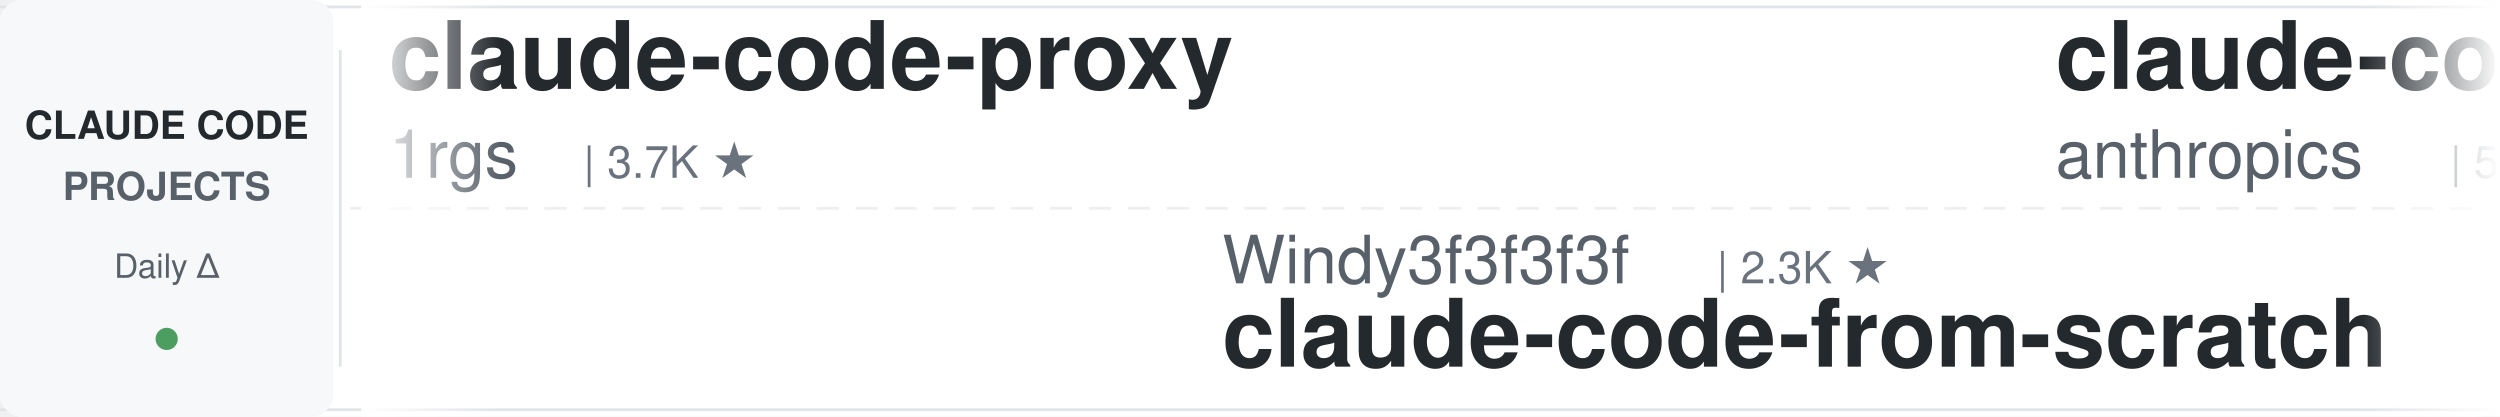
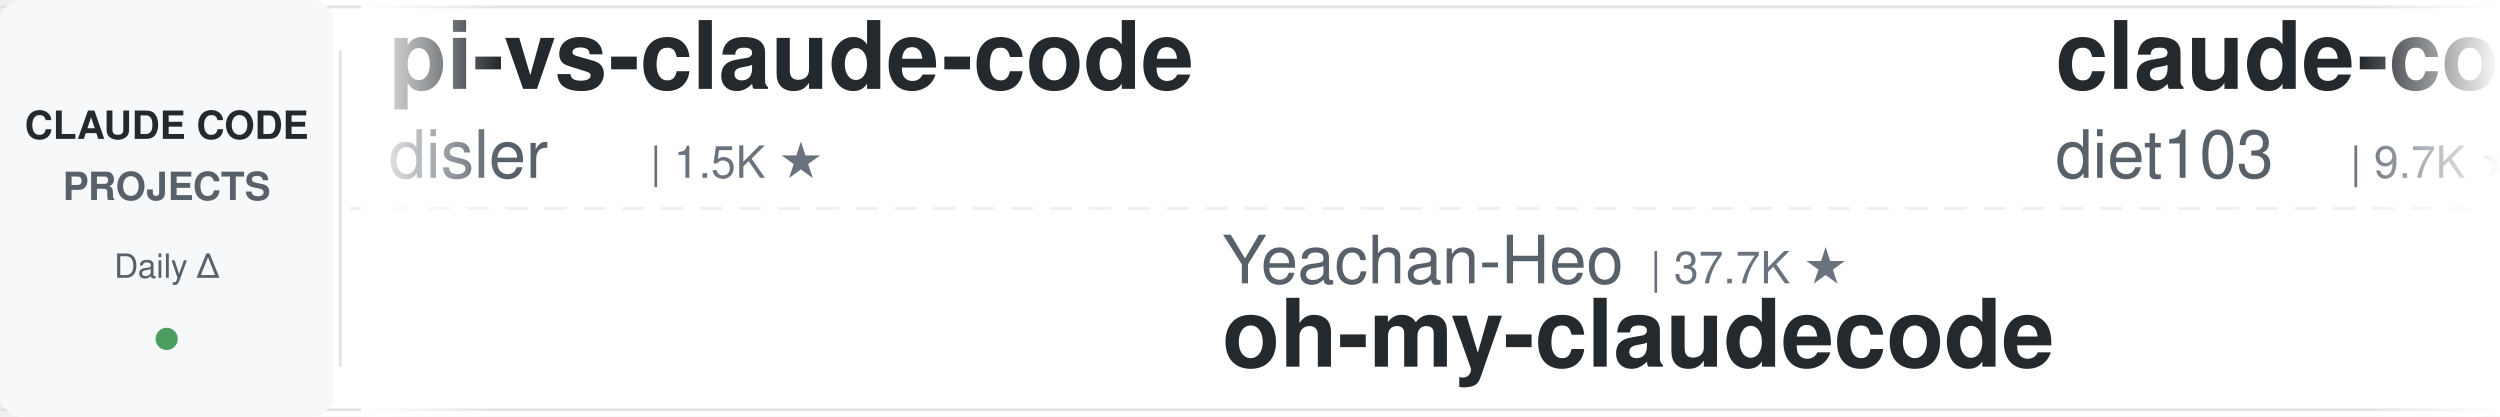
<svg xmlns="http://www.w3.org/2000/svg" width="900" height="150">
  <defs>
    <linearGradient id="leftFade" x1="0%" y1="0%" x2="100%" y2="0%">
      <stop offset="0%" style="stop-color:#ffffff;stop-opacity:1" />
      <stop offset="100%" style="stop-color:#ffffff;stop-opacity:0" />
    </linearGradient>
    <linearGradient id="rightFade" x1="0%" y1="0%" x2="100%" y2="0%">
      <stop offset="0%" style="stop-color:#ffffff;stop-opacity:0" />
      <stop offset="100%" style="stop-color:#ffffff;stop-opacity:1" />
    </linearGradient>
  </defs>
  <rect width="900" height="150" fill="#ffffff" rx="8" />
  <rect x="0" y="2" width="900" height="1" fill="#e1e4e8" />
  <rect x="0" y="147" width="900" height="1" fill="#e1e4e8" />
  <line x1="0" y1="75" x2="900" y2="75" stroke="#e1e4e8" stroke-width="1" stroke-dasharray="8 6" opacity="0.6" />
  <rect x="0" y="0" width="120" height="150" fill="#f6f8fa" rx="8" />
  <text x="60" y="50" font-family="-apple-system, BlinkMacSystemFont, 'Segoe UI', Helvetica, Arial, sans-serif" font-size="14" font-weight="600" fill="#24292e" text-anchor="middle">CLAUDE CODE</text>
  <text x="60" y="72" font-family="-apple-system, BlinkMacSystemFont, 'Segoe UI', Helvetica, Arial, sans-serif" font-size="14" font-weight="600" fill="#586069" text-anchor="middle">PROJECTS</text>
  <text x="60" y="100" font-family="-apple-system, BlinkMacSystemFont, 'Segoe UI', Helvetica, Arial, sans-serif" font-size="12" font-weight="500" fill="#586069" text-anchor="middle">Daily Δ</text>
  <circle cx="60" cy="122" r="4" fill="#22863a" opacity="0.8" />
  <rect x="122" y="18" width="1" height="114" fill="#e1e4e8" />
  <clipPath id="tickerClip">
    <rect x="130" y="0" width="770" height="150" />
  </clipPath>
  <g clip-path="url(#tickerClip)">
    <g id="tickerItems">
      <animateTransform attributeName="transform" attributeType="XML" type="translate" from="0 0" to="-3000 0" dur="54s" repeatCount="indefinite" />
      <g transform="translate(0, 0)">
-         <text x="140" y="32" font-family="-apple-system, BlinkMacSystemFont, 'Segoe UI', Helvetica, Arial, sans-serif" font-size="34" font-weight="600" fill="#24292e">claude-code-proxy</text>
-         <text x="140" y="64" font-family="-apple-system, BlinkMacSystemFont, 'Segoe UI', Helvetica, Arial, sans-serif" font-size="24" font-weight="400" fill="#586069">1rgs</text>
-         <text x="210" y="64" font-family="-apple-system, BlinkMacSystemFont, 'Segoe UI', Helvetica, Arial, sans-serif" font-size="16" font-weight="500" fill="#6a737d">| 3.7K ★</text>
+         <text x="140" y="32" font-family="-apple-system, BlinkMacSystemFont, 'Segoe UI', Helvetica, Arial, sans-serif" font-size="34" font-weight="600" fill="#24292e">pi-vs-claude-code</text>
+         <text x="140" y="64" font-family="-apple-system, BlinkMacSystemFont, 'Segoe UI', Helvetica, Arial, sans-serif" font-size="24" font-weight="400" fill="#586069">disler</text>
+         <text x="234" y="64" font-family="-apple-system, BlinkMacSystemFont, 'Segoe UI', Helvetica, Arial, sans-serif" font-size="16" font-weight="500" fill="#6a737d">| 1.5K ★</text>
      </g>
      <g transform="translate(300, 0)">
-         <text x="140" y="102" font-family="-apple-system, BlinkMacSystemFont, 'Segoe UI', Helvetica, Arial, sans-serif" font-size="24" font-weight="400" fill="#586069">Windy3f3f3f3f</text>
-         <text x="318" y="102" font-family="-apple-system, BlinkMacSystemFont, 'Segoe UI', Helvetica, Arial, sans-serif" font-size="16" font-weight="500" fill="#6a737d">| 2.3K ★</text>
-         <text x="140" y="132" font-family="-apple-system, BlinkMacSystemFont, 'Segoe UI', Helvetica, Arial, sans-serif" font-size="34" font-weight="600" fill="#24292e">claude-code-from-scratch</text>
+         <text x="140" y="102" font-family="-apple-system, BlinkMacSystemFont, 'Segoe UI', Helvetica, Arial, sans-serif" font-size="24" font-weight="400" fill="#586069">Yeachan-Heo</text>
+         <text x="294" y="102" font-family="-apple-system, BlinkMacSystemFont, 'Segoe UI', Helvetica, Arial, sans-serif" font-size="16" font-weight="500" fill="#6a737d">| 37.7K ★</text>
+         <text x="140" y="132" font-family="-apple-system, BlinkMacSystemFont, 'Segoe UI', Helvetica, Arial, sans-serif" font-size="34" font-weight="600" fill="#24292e">oh-my-claudecode</text>
      </g>
      <g transform="translate(600, 0)">
-         <text x="140" y="32" font-family="-apple-system, BlinkMacSystemFont, 'Segoe UI', Helvetica, Arial, sans-serif" font-size="34" font-weight="600" fill="#24292e">claude-code-security-rev...</text>
-         <text x="140" y="64" font-family="-apple-system, BlinkMacSystemFont, 'Segoe UI', Helvetica, Arial, sans-serif" font-size="24" font-weight="400" fill="#586069">anthropics</text>
-         <text x="282" y="64" font-family="-apple-system, BlinkMacSystemFont, 'Segoe UI', Helvetica, Arial, sans-serif" font-size="16" font-weight="500" fill="#6a737d">| 5.5K ★</text>
+         <text x="140" y="32" font-family="-apple-system, BlinkMacSystemFont, 'Segoe UI', Helvetica, Arial, sans-serif" font-size="34" font-weight="600" fill="#24292e">claude-code-infrastructu...</text>
+         <text x="140" y="64" font-family="-apple-system, BlinkMacSystemFont, 'Segoe UI', Helvetica, Arial, sans-serif" font-size="24" font-weight="400" fill="#586069">diet103</text>
+         <text x="246" y="64" font-family="-apple-system, BlinkMacSystemFont, 'Segoe UI', Helvetica, Arial, sans-serif" font-size="16" font-weight="500" fill="#6a737d">| 9.7K ★</text>
      </g>
      <g transform="translate(900, 0)">
-         <text x="140" y="102" font-family="-apple-system, BlinkMacSystemFont, 'Segoe UI', Helvetica, Arial, sans-serif" font-size="24" font-weight="400" fill="#586069">davila7</text>
-         <text x="246" y="102" font-family="-apple-system, BlinkMacSystemFont, 'Segoe UI', Helvetica, Arial, sans-serif" font-size="16" font-weight="500" fill="#6a737d">| 29.2K ★</text>
-         <text x="140" y="132" font-family="-apple-system, BlinkMacSystemFont, 'Segoe UI', Helvetica, Arial, sans-serif" font-size="34" font-weight="600" fill="#24292e">claude-code-templates</text>
+         <text x="140" y="102" font-family="-apple-system, BlinkMacSystemFont, 'Segoe UI', Helvetica, Arial, sans-serif" font-size="24" font-weight="400" fill="#586069">lintsinghua</text>
+         <text x="294" y="102" font-family="-apple-system, BlinkMacSystemFont, 'Segoe UI', Helvetica, Arial, sans-serif" font-size="16" font-weight="500" fill="#6a737d">| 3.9K ★</text>
+         <text x="140" y="132" font-family="-apple-system, BlinkMacSystemFont, 'Segoe UI', Helvetica, Arial, sans-serif" font-size="34" font-weight="600" fill="#24292e">claude-code-book</text>
      </g>
      <g transform="translate(1200, 0)">
+         <text x="140" y="32" font-family="-apple-system, BlinkMacSystemFont, 'Segoe UI', Helvetica, Arial, sans-serif" font-size="34" font-weight="600" fill="#24292e">ralph-claude-code</text>
+         <text x="140" y="64" font-family="-apple-system, BlinkMacSystemFont, 'Segoe UI', Helvetica, Arial, sans-serif" font-size="24" font-weight="400" fill="#586069">frankbria</text>
+         <text x="270" y="64" font-family="-apple-system, BlinkMacSystemFont, 'Segoe UI', Helvetica, Arial, sans-serif" font-size="16" font-weight="500" fill="#6a737d">| 9.5K ★</text>
+       </g>
+       <g transform="translate(1500, 0)">
+         <text x="140" y="102" font-family="-apple-system, BlinkMacSystemFont, 'Segoe UI', Helvetica, Arial, sans-serif" font-size="24" font-weight="400" fill="#586069">rohitg00</text>
+         <text x="258" y="102" font-family="-apple-system, BlinkMacSystemFont, 'Segoe UI', Helvetica, Arial, sans-serif" font-size="16" font-weight="500" fill="#6a737d">| 2.3K ★</text>
+         <text x="140" y="132" font-family="-apple-system, BlinkMacSystemFont, 'Segoe UI', Helvetica, Arial, sans-serif" font-size="34" font-weight="600" fill="#24292e">awesome-claude-code-tool...</text>
+       </g>
+       <g transform="translate(1800, 0)">
        <text x="140" y="32" font-family="-apple-system, BlinkMacSystemFont, 'Segoe UI', Helvetica, Arial, sans-serif" font-size="34" font-weight="600" fill="#24292e">claude-code-action</text>
        <text x="140" y="64" font-family="-apple-system, BlinkMacSystemFont, 'Segoe UI', Helvetica, Arial, sans-serif" font-size="24" font-weight="400" fill="#586069">anthropics</text>
        <text x="282" y="64" font-family="-apple-system, BlinkMacSystemFont, 'Segoe UI', Helvetica, Arial, sans-serif" font-size="16" font-weight="500" fill="#6a737d">| 8.3K ★</text>
      </g>
-       <g transform="translate(1500, 0)">
-         <text x="140" y="102" font-family="-apple-system, BlinkMacSystemFont, 'Segoe UI', Helvetica, Arial, sans-serif" font-size="24" font-weight="400" fill="#586069">edmund-io</text>
-         <text x="270" y="102" font-family="-apple-system, BlinkMacSystemFont, 'Segoe UI', Helvetica, Arial, sans-serif" font-size="16" font-weight="500" fill="#6a737d">| 1.5K ★</text>
-         <text x="140" y="132" font-family="-apple-system, BlinkMacSystemFont, 'Segoe UI', Helvetica, Arial, sans-serif" font-size="34" font-weight="600" fill="#24292e">edmunds-claude-code</text>
-       </g>
-       <g transform="translate(1800, 0)">
-         <text x="140" y="32" font-family="-apple-system, BlinkMacSystemFont, 'Segoe UI', Helvetica, Arial, sans-serif" font-size="34" font-weight="600" fill="#24292e">claude-code-reverse</text>
-         <text x="140" y="64" font-family="-apple-system, BlinkMacSystemFont, 'Segoe UI', Helvetica, Arial, sans-serif" font-size="24" font-weight="400" fill="#586069">Yuyz0112</text>
-         <text x="258" y="64" font-family="-apple-system, BlinkMacSystemFont, 'Segoe UI', Helvetica, Arial, sans-serif" font-size="16" font-weight="500" fill="#6a737d">| 2.4K ★</text>
-       </g>
      <g transform="translate(2100, 0)">
-         <text x="140" y="102" font-family="-apple-system, BlinkMacSystemFont, 'Segoe UI', Helvetica, Arial, sans-serif" font-size="24" font-weight="400" fill="#586069">Windy3f3f3f3f</text>
-         <text x="318" y="102" font-family="-apple-system, BlinkMacSystemFont, 'Segoe UI', Helvetica, Arial, sans-serif" font-size="16" font-weight="500" fill="#6a737d">| 3.1K ★</text>
-         <text x="140" y="132" font-family="-apple-system, BlinkMacSystemFont, 'Segoe UI', Helvetica, Arial, sans-serif" font-size="34" font-weight="600" fill="#24292e">how-claude-code-works</text>
+         <text x="140" y="102" font-family="-apple-system, BlinkMacSystemFont, 'Segoe UI', Helvetica, Arial, sans-serif" font-size="24" font-weight="400" fill="#586069">oboard</text>
+         <text x="234" y="102" font-family="-apple-system, BlinkMacSystemFont, 'Segoe UI', Helvetica, Arial, sans-serif" font-size="16" font-weight="500" fill="#6a737d">| 3.2K ★</text>
+         <text x="140" y="132" font-family="-apple-system, BlinkMacSystemFont, 'Segoe UI', Helvetica, Arial, sans-serif" font-size="34" font-weight="600" fill="#24292e">claude-code-rev</text>
      </g>
      <g transform="translate(2400, 0)">
-         <text x="140" y="32" font-family="-apple-system, BlinkMacSystemFont, 'Segoe UI', Helvetica, Arial, sans-serif" font-size="34" font-weight="600" fill="#24292e">claude-code-showcase</text>
-         <text x="140" y="64" font-family="-apple-system, BlinkMacSystemFont, 'Segoe UI', Helvetica, Arial, sans-serif" font-size="24" font-weight="400" fill="#586069">ChrisWiles</text>
-         <text x="282" y="64" font-family="-apple-system, BlinkMacSystemFont, 'Segoe UI', Helvetica, Arial, sans-serif" font-size="16" font-weight="500" fill="#6a737d">| 6.0K ★</text>
+         <text x="140" y="32" font-family="-apple-system, BlinkMacSystemFont, 'Segoe UI', Helvetica, Arial, sans-serif" font-size="34" font-weight="600" fill="#24292e">claude-code-ultimate-gui...</text>
+         <text x="140" y="64" font-family="-apple-system, BlinkMacSystemFont, 'Segoe UI', Helvetica, Arial, sans-serif" font-size="24" font-weight="400" fill="#586069">FlorianBruniaux</text>
+         <text x="342" y="64" font-family="-apple-system, BlinkMacSystemFont, 'Segoe UI', Helvetica, Arial, sans-serif" font-size="16" font-weight="500" fill="#6a737d">| 5.4K ★</text>
      </g>
      <g transform="translate(2700, 0)">
-         <text x="140" y="102" font-family="-apple-system, BlinkMacSystemFont, 'Segoe UI', Helvetica, Arial, sans-serif" font-size="24" font-weight="400" fill="#586069">hangsman</text>
-         <text x="258" y="102" font-family="-apple-system, BlinkMacSystemFont, 'Segoe UI', Helvetica, Arial, sans-serif" font-size="16" font-weight="500" fill="#6a737d">| 787 ★</text>
-         <text x="140" y="132" font-family="-apple-system, BlinkMacSystemFont, 'Segoe UI', Helvetica, Arial, sans-serif" font-size="34" font-weight="600" fill="#24292e">claude-code-source</text>
+         <text x="140" y="102" font-family="-apple-system, BlinkMacSystemFont, 'Segoe UI', Helvetica, Arial, sans-serif" font-size="24" font-weight="400" fill="#586069">anthropics</text>
+         <text x="282" y="102" font-family="-apple-system, BlinkMacSystemFont, 'Segoe UI', Helvetica, Arial, sans-serif" font-size="16" font-weight="500" fill="#6a737d">| 902 ★</text>
+         <text x="140" y="132" font-family="-apple-system, BlinkMacSystemFont, 'Segoe UI', Helvetica, Arial, sans-serif" font-size="34" font-weight="600" fill="#24292e">claude-code-base-action</text>
      </g>
      <g transform="translate(3000, 0)">
-         <text x="140" y="32" font-family="-apple-system, BlinkMacSystemFont, 'Segoe UI', Helvetica, Arial, sans-serif" font-size="34" font-weight="600" fill="#24292e">claude-code-proxy</text>
-         <text x="140" y="64" font-family="-apple-system, BlinkMacSystemFont, 'Segoe UI', Helvetica, Arial, sans-serif" font-size="24" font-weight="400" fill="#586069">1rgs</text>
-         <text x="210" y="64" font-family="-apple-system, BlinkMacSystemFont, 'Segoe UI', Helvetica, Arial, sans-serif" font-size="16" font-weight="500" fill="#6a737d">| 3.7K ★</text>
+         <text x="140" y="32" font-family="-apple-system, BlinkMacSystemFont, 'Segoe UI', Helvetica, Arial, sans-serif" font-size="34" font-weight="600" fill="#24292e">pi-vs-claude-code</text>
+         <text x="140" y="64" font-family="-apple-system, BlinkMacSystemFont, 'Segoe UI', Helvetica, Arial, sans-serif" font-size="24" font-weight="400" fill="#586069">disler</text>
+         <text x="234" y="64" font-family="-apple-system, BlinkMacSystemFont, 'Segoe UI', Helvetica, Arial, sans-serif" font-size="16" font-weight="500" fill="#6a737d">| 1.5K ★</text>
      </g>
      <g transform="translate(3300, 0)">
-         <text x="140" y="102" font-family="-apple-system, BlinkMacSystemFont, 'Segoe UI', Helvetica, Arial, sans-serif" font-size="24" font-weight="400" fill="#586069">Windy3f3f3f3f</text>
-         <text x="318" y="102" font-family="-apple-system, BlinkMacSystemFont, 'Segoe UI', Helvetica, Arial, sans-serif" font-size="16" font-weight="500" fill="#6a737d">| 2.3K ★</text>
-         <text x="140" y="132" font-family="-apple-system, BlinkMacSystemFont, 'Segoe UI', Helvetica, Arial, sans-serif" font-size="34" font-weight="600" fill="#24292e">claude-code-from-scratch</text>
+         <text x="140" y="102" font-family="-apple-system, BlinkMacSystemFont, 'Segoe UI', Helvetica, Arial, sans-serif" font-size="24" font-weight="400" fill="#586069">Yeachan-Heo</text>
+         <text x="294" y="102" font-family="-apple-system, BlinkMacSystemFont, 'Segoe UI', Helvetica, Arial, sans-serif" font-size="16" font-weight="500" fill="#6a737d">| 37.7K ★</text>
+         <text x="140" y="132" font-family="-apple-system, BlinkMacSystemFont, 'Segoe UI', Helvetica, Arial, sans-serif" font-size="34" font-weight="600" fill="#24292e">oh-my-claudecode</text>
      </g>
      <g transform="translate(3600, 0)">
-         <text x="140" y="32" font-family="-apple-system, BlinkMacSystemFont, 'Segoe UI', Helvetica, Arial, sans-serif" font-size="34" font-weight="600" fill="#24292e">claude-code-security-rev...</text>
-         <text x="140" y="64" font-family="-apple-system, BlinkMacSystemFont, 'Segoe UI', Helvetica, Arial, sans-serif" font-size="24" font-weight="400" fill="#586069">anthropics</text>
-         <text x="282" y="64" font-family="-apple-system, BlinkMacSystemFont, 'Segoe UI', Helvetica, Arial, sans-serif" font-size="16" font-weight="500" fill="#6a737d">| 5.5K ★</text>
+         <text x="140" y="32" font-family="-apple-system, BlinkMacSystemFont, 'Segoe UI', Helvetica, Arial, sans-serif" font-size="34" font-weight="600" fill="#24292e">claude-code-infrastructu...</text>
+         <text x="140" y="64" font-family="-apple-system, BlinkMacSystemFont, 'Segoe UI', Helvetica, Arial, sans-serif" font-size="24" font-weight="400" fill="#586069">diet103</text>
+         <text x="246" y="64" font-family="-apple-system, BlinkMacSystemFont, 'Segoe UI', Helvetica, Arial, sans-serif" font-size="16" font-weight="500" fill="#6a737d">| 9.7K ★</text>
      </g>
      <g transform="translate(3900, 0)">
-         <text x="140" y="102" font-family="-apple-system, BlinkMacSystemFont, 'Segoe UI', Helvetica, Arial, sans-serif" font-size="24" font-weight="400" fill="#586069">davila7</text>
-         <text x="246" y="102" font-family="-apple-system, BlinkMacSystemFont, 'Segoe UI', Helvetica, Arial, sans-serif" font-size="16" font-weight="500" fill="#6a737d">| 29.2K ★</text>
-         <text x="140" y="132" font-family="-apple-system, BlinkMacSystemFont, 'Segoe UI', Helvetica, Arial, sans-serif" font-size="34" font-weight="600" fill="#24292e">claude-code-templates</text>
+         <text x="140" y="102" font-family="-apple-system, BlinkMacSystemFont, 'Segoe UI', Helvetica, Arial, sans-serif" font-size="24" font-weight="400" fill="#586069">lintsinghua</text>
+         <text x="294" y="102" font-family="-apple-system, BlinkMacSystemFont, 'Segoe UI', Helvetica, Arial, sans-serif" font-size="16" font-weight="500" fill="#6a737d">| 3.9K ★</text>
+         <text x="140" y="132" font-family="-apple-system, BlinkMacSystemFont, 'Segoe UI', Helvetica, Arial, sans-serif" font-size="34" font-weight="600" fill="#24292e">claude-code-book</text>
      </g>
    </g>
  </g>
  <rect x="130" y="0" width="50" height="150" fill="url(#leftFade)" />
  <rect x="850" y="0" width="50" height="150" fill="url(#rightFade)" />
</svg>
